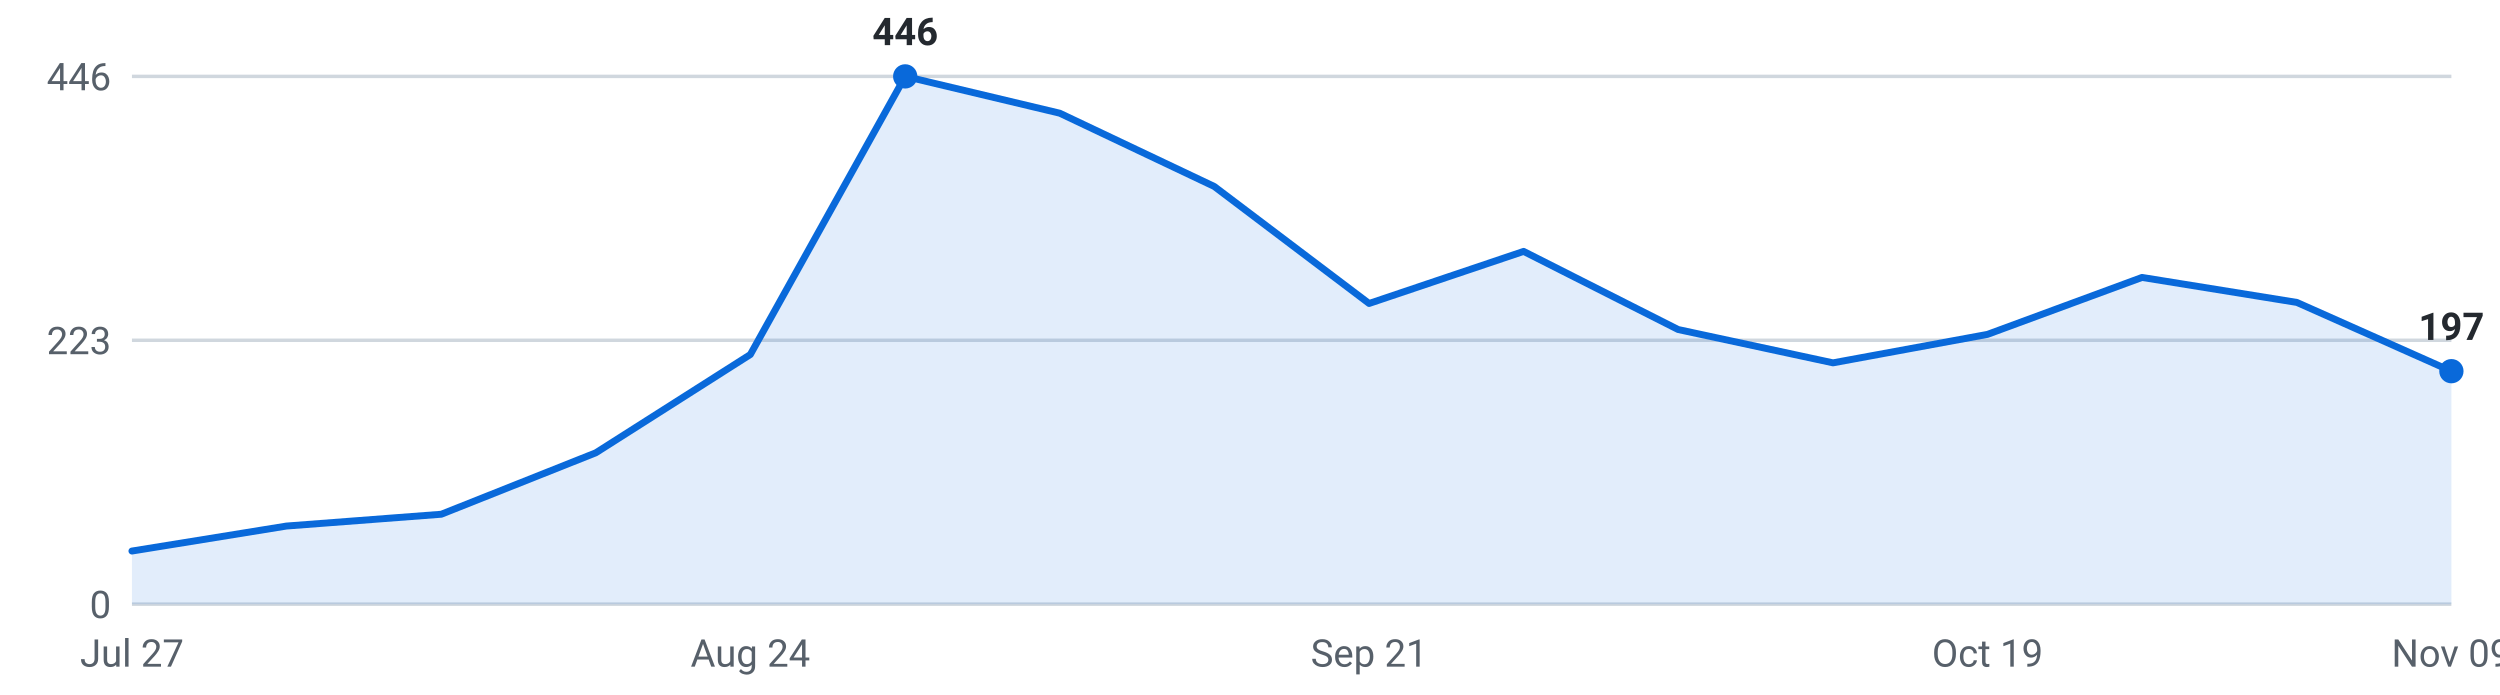
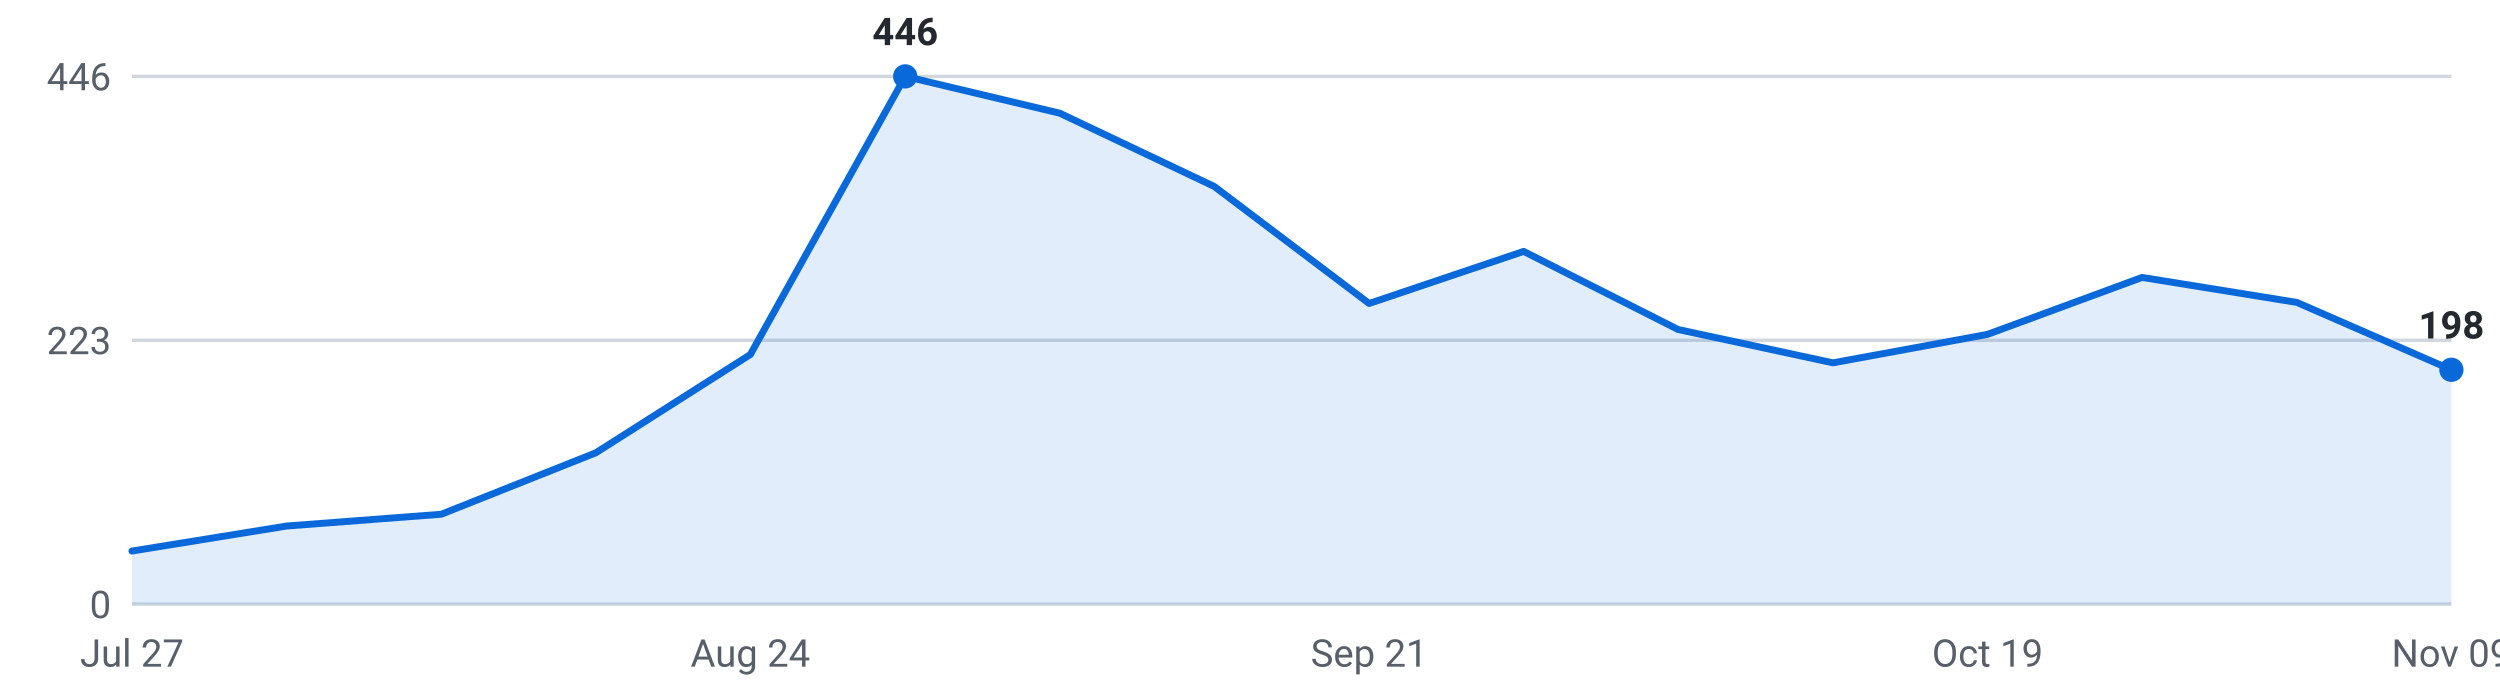
<svg xmlns="http://www.w3.org/2000/svg" viewBox="0 0 720 200" width="720" height="200" role="img" aria-label="Internships posted per week, last 16 weeks">
  <g font-family="-apple-system,Segoe UI,Roboto,sans-serif" font-size="11">
    <line x1="38" y1="174.0" x2="706" y2="174.0" stroke="#d0d7de" stroke-width="1" />
    <text x="32" y="178.0" text-anchor="end" fill="#57606a">0</text>
    <line x1="38" y1="98.0" x2="706" y2="98.0" stroke="#d0d7de" stroke-width="1" />
    <text x="32" y="102.0" text-anchor="end" fill="#57606a">223</text>
    <line x1="38" y1="22.0" x2="706" y2="22.0" stroke="#d0d7de" stroke-width="1" />
    <text x="32" y="26.0" text-anchor="end" fill="#57606a">446</text>
-     <path d="M38.0,174 L38.0,158.7 L82.5,151.5 L127.1,148.1 L171.6,130.4 L216.1,102.1 L260.7,22.0 L305.2,32.6 L349.7,53.7 L394.3,87.4 L438.8,72.4 L483.3,94.9 L527.9,104.5 L572.4,96.3 L616.9,79.9 L661.5,87.1 L706.0,106.9 L706.0,174 Z" fill="#0969da" fill-opacity="0.12" />
-     <polyline points="38.0,158.7 82.5,151.5 127.1,148.1 171.6,130.4 216.1,102.1 260.7,22.0 305.2,32.6 349.7,53.7 394.3,87.4 438.8,72.4 483.3,94.9 527.9,104.5 572.4,96.3 616.9,79.9 661.5,87.1 706.0,106.9" fill="none" stroke="#0969da" stroke-width="2" stroke-linejoin="round" stroke-linecap="round" />
+     <path d="M38.0,174 L38.0,158.7 L82.5,151.5 L127.1,148.1 L171.6,130.4 L216.1,102.1 L260.7,22.0 L305.2,32.6 L349.7,53.7 L394.3,87.4 L438.8,72.4 L483.3,94.9 L527.9,104.5 L572.4,96.3 L616.9,79.9 L661.5,87.1 L706.0,106.5 L706.0,174 Z" fill="#0969da" fill-opacity="0.12" />
+     <polyline points="38.0,158.7 82.5,151.5 127.1,148.1 171.6,130.4 216.1,102.1 260.7,22.0 305.2,32.6 349.7,53.7 394.3,87.4 438.8,72.4 483.3,94.9 527.9,104.5 572.4,96.3 616.9,79.9 661.5,87.1 706.0,106.5" fill="none" stroke="#0969da" stroke-width="2" stroke-linejoin="round" stroke-linecap="round" />
    <circle cx="260.7" cy="22.0" r="3.5" fill="#0969da" />
    <text x="260.7" y="13.0" text-anchor="middle" fill="#24292f" font-weight="600">446</text>
-     <circle cx="706.0" cy="106.9" r="3.5" fill="#0969da" />
-     <text x="706.0" y="97.9" text-anchor="middle" fill="#24292f" font-weight="600">197</text>
+     <circle cx="706.0" cy="106.5" r="3.5" fill="#0969da" />
+     <text x="706.0" y="97.5" text-anchor="middle" fill="#24292f" font-weight="600">198</text>
    <text x="38.0" y="192" text-anchor="middle" fill="#57606a">Jul 27</text>
    <text x="216.1" y="192" text-anchor="middle" fill="#57606a">Aug 24</text>
    <text x="394.3" y="192" text-anchor="middle" fill="#57606a">Sep 21</text>
    <text x="572.4" y="192" text-anchor="middle" fill="#57606a">Oct 19</text>
    <text x="706.0" y="192" text-anchor="middle" fill="#57606a">Nov 09</text>
  </g>
</svg>
